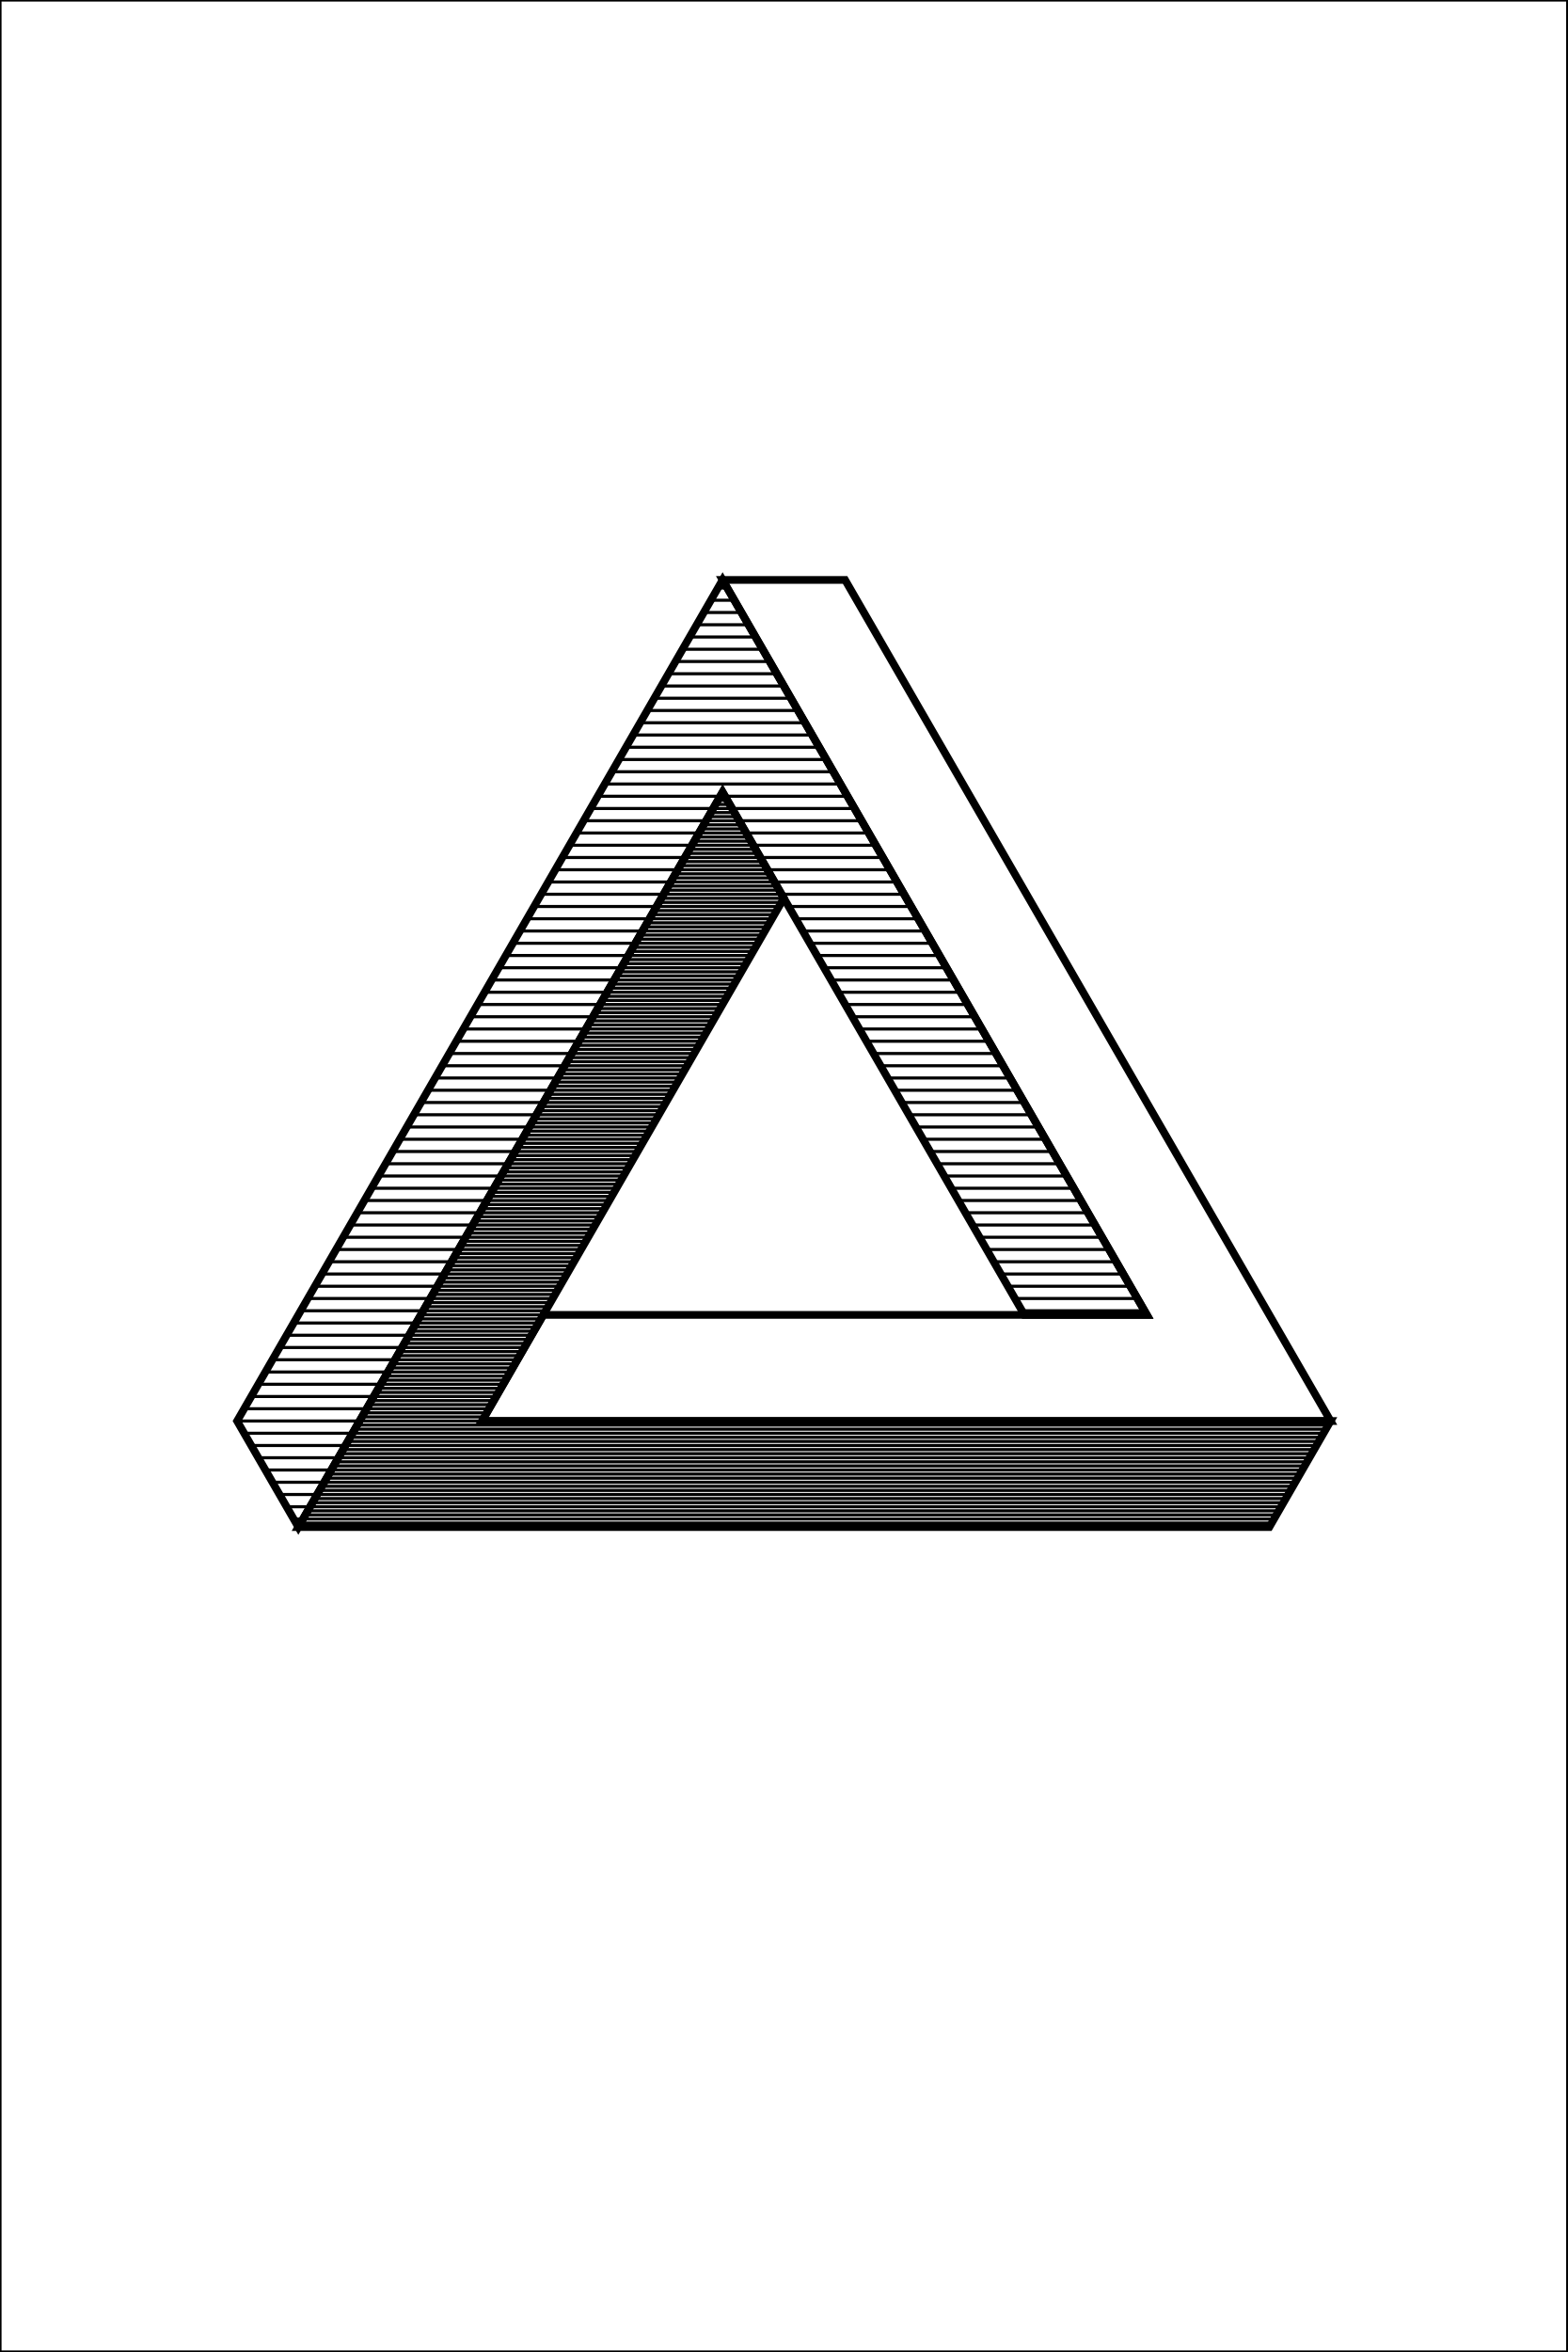
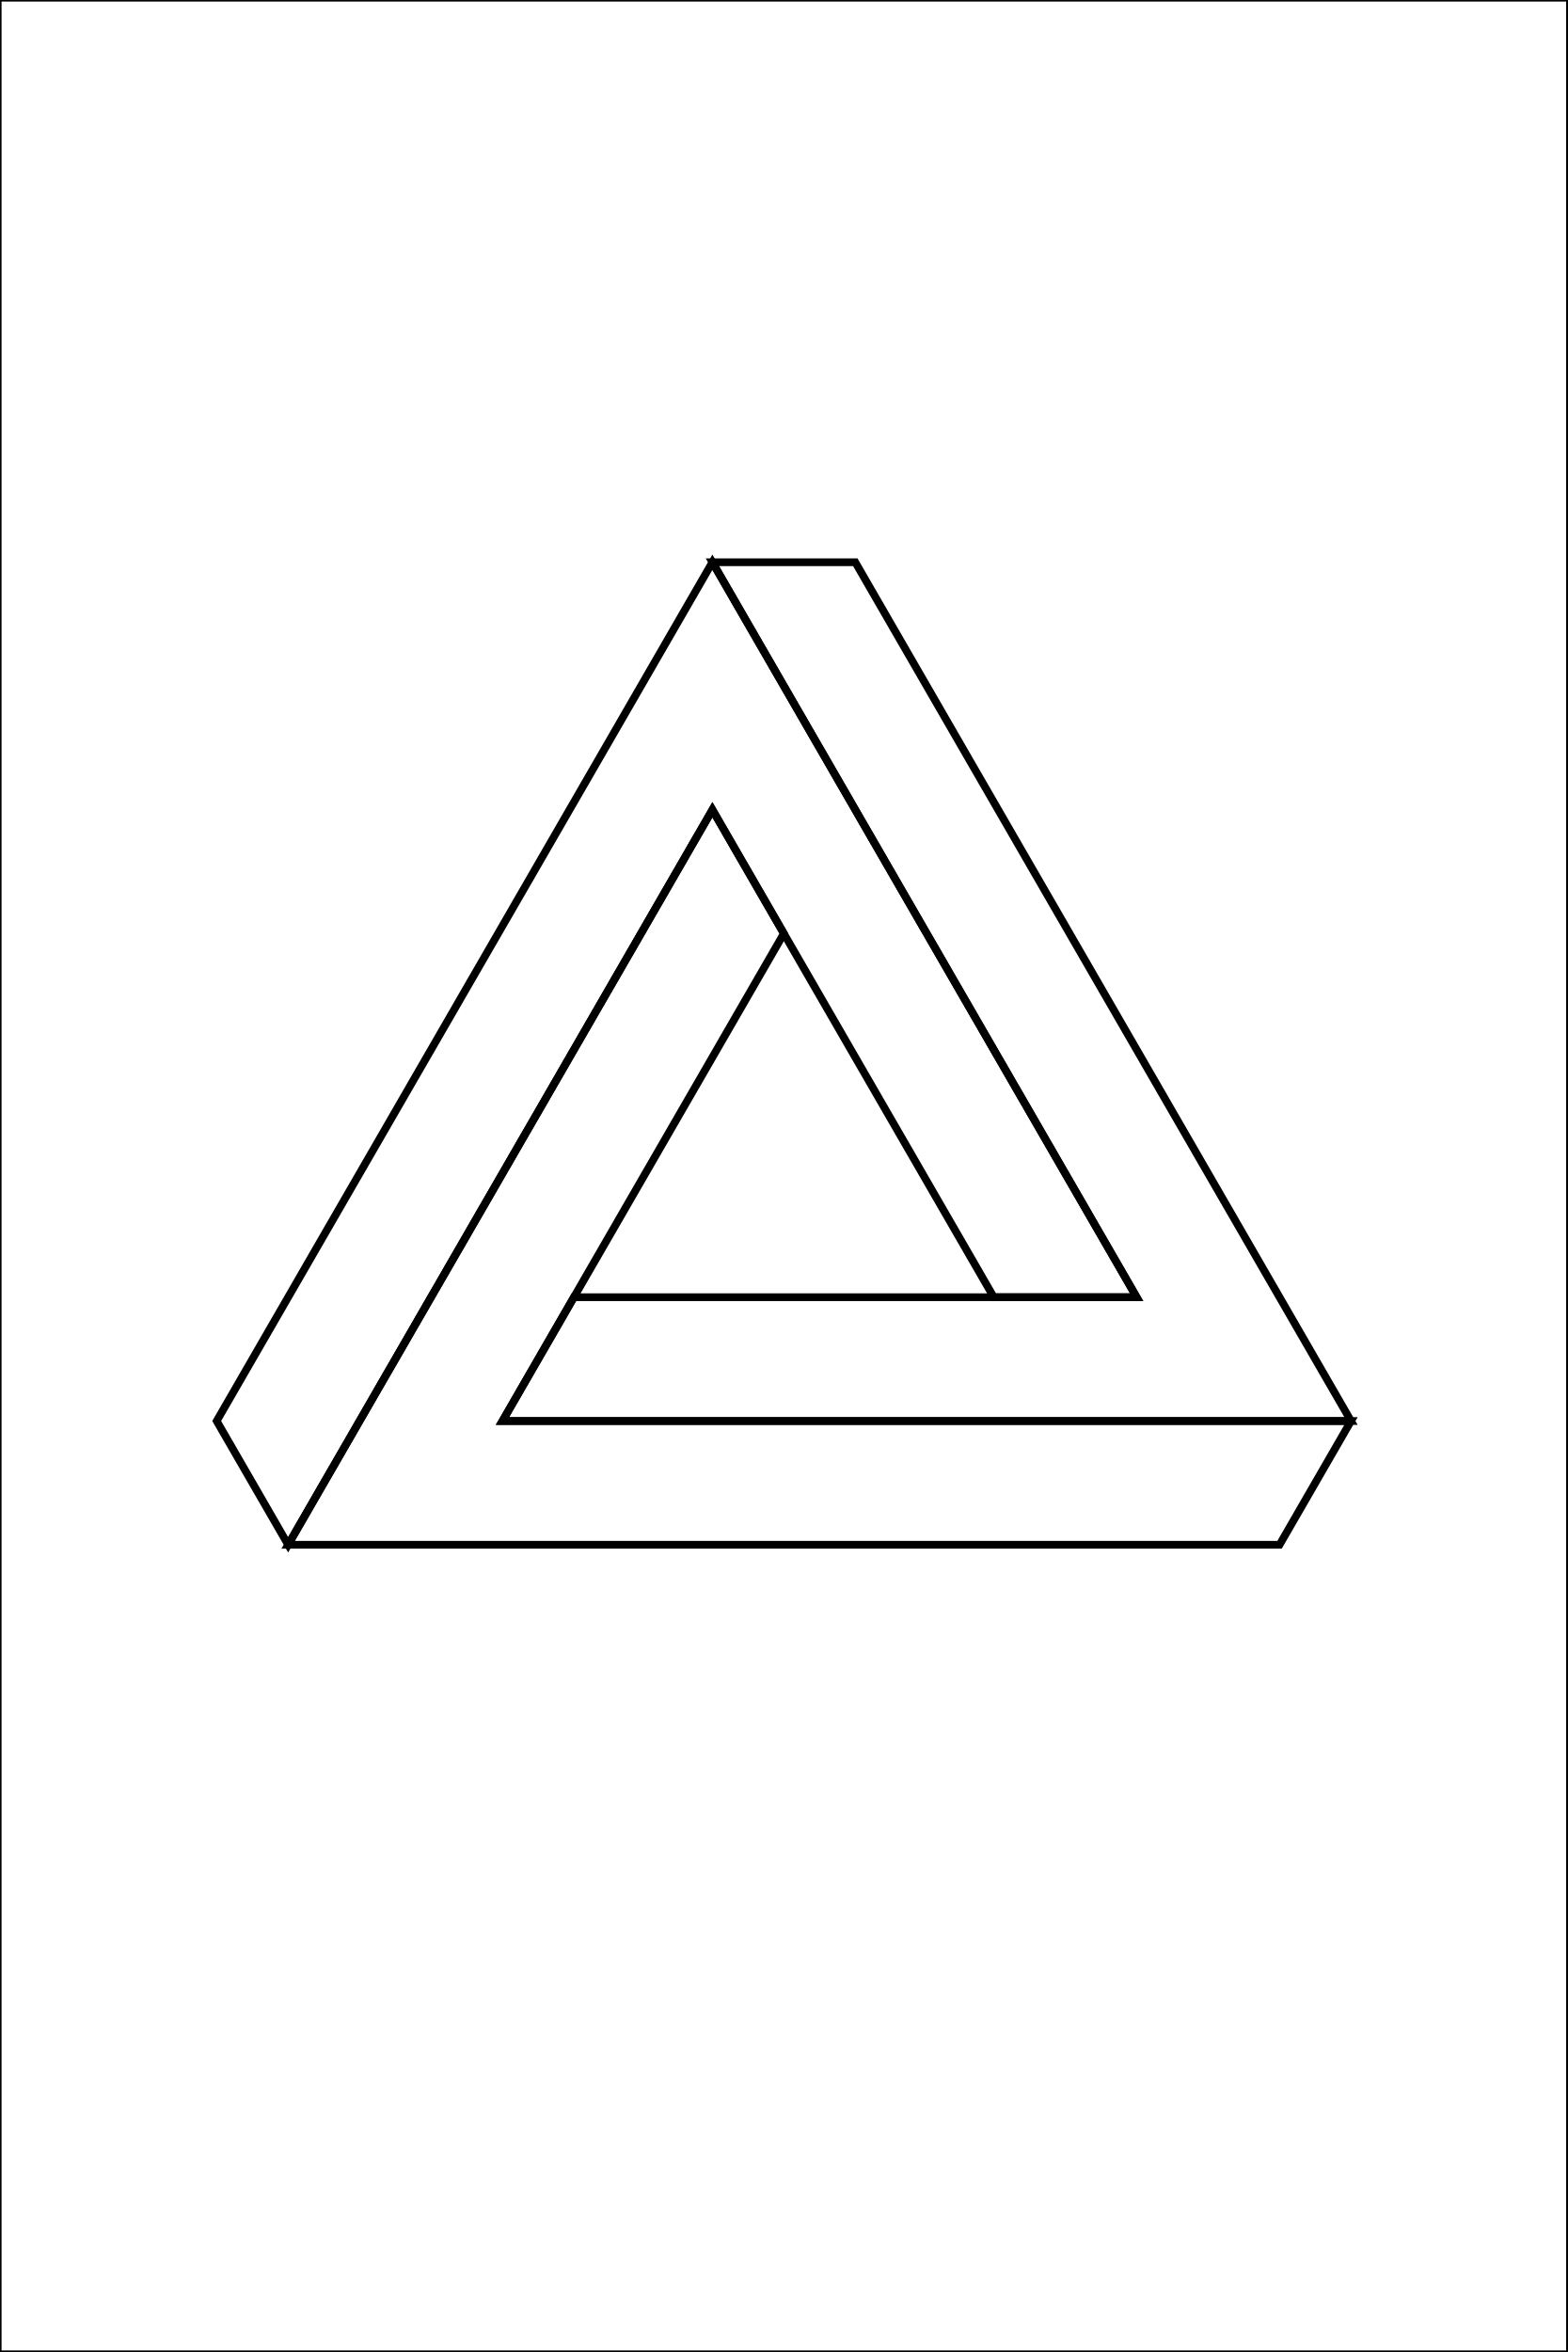
<svg xmlns="http://www.w3.org/2000/svg" height="576px" viewBox="0 0 384 576" width="384px">
  <g fill="none" id="1" stroke="black" stroke-width="0.5mm">
-     <path d="M177,193.981 L73.077,373.981 L310.923,373.981 L325.923,348 L118.077,348 L192,219.962 L177,193.981 z" />
-     <path d="M118.077,348 L325.923,348 L207,142.019 L177,142.019 L280.923,322.019 L133.077,322.019 L118.077,348 z" />
-     <path d="M73.077,373.981 L58.077,348 L177,142.019 L280.923,322.019 L250.923,322.019 L177,193.981 L73.077,373.981 z" />
+     <path d="M174.5,198.311 L70.577,378.311 L313.423,378.311 L330.923,348 L123.077,348 L192,228.622 z" />
+     <path d="M123.077,348 L330.923,348 L209.5,137.689 L174.5,137.689 L278.423,317.689 L140.577,317.689 z" />
+     <path d="M70.577,378.311 L53.077,348 L174.5,137.689 L278.423,317.689 L243.423,317.689 L174.5,198.311 z" />
  </g>
-   <g fill="none" id="2" stroke="black" stroke-width="0.2mm">
-     <path d="M176.989,194 L177.011,194" />
-     <path d="M176.412,195 L177.588,195" />
-     <path d="M175.834,196 L178.166,196" />
-     <path d="M175.257,197 L178.743,197" />
-     <path d="M174.679,198 L179.321,198" />
-     <path d="M174.102,199 L179.898,199" />
-     <path d="M173.525,200 L180.475,200" />
-     <path d="M172.947,201 L181.053,201" />
-     <path d="M172.37,202 L181.63,202" />
-     <path d="M171.793,203 L182.207,203" />
-     <path d="M171.215,204 L182.785,204" />
-     <path d="M170.638,205 L183.362,205" />
-     <path d="M170.061,206 L183.939,206" />
-     <path d="M169.483,207 L184.517,207" />
-     <path d="M168.906,208 L185.094,208" />
-     <path d="M168.329,209 L185.671,209" />
-     <path d="M167.751,210 L186.249,210" />
-     <path d="M167.174,211 L186.826,211" />
-     <path d="M166.597,212 L187.403,212" />
-     <path d="M166.019,213 L187.981,213" />
-     <path d="M165.442,214 L188.558,214" />
-     <path d="M164.865,215 L189.135,215" />
-     <path d="M164.287,216 L189.713,216" />
-     <path d="M163.71,217 L190.29,217" />
-     <path d="M163.132,218 L190.868,218" />
-     <path d="M162.555,219 L191.445,219" />
-     <path d="M161.978,220 L191.978,220" />
-     <path d="M161.4,221 L191.4,221" />
-     <path d="M160.823,222 L190.823,222" />
-     <path d="M160.246,223 L190.246,223" />
-     <path d="M159.668,224 L189.668,224" />
-     <path d="M159.091,225 L189.091,225" />
-     <path d="M158.514,226 L188.514,226" />
-     <path d="M157.936,227 L187.936,227" />
-     <path d="M157.359,228 L187.359,228" />
-     <path d="M156.782,229 L186.782,229" />
-     <path d="M156.204,230 L186.204,230" />
-     <path d="M155.627,231 L185.627,231" />
-     <path d="M155.05,232 L185.05,232" />
-     <path d="M154.472,233 L184.472,233" />
-     <path d="M153.895,234 L183.895,234" />
-     <path d="M153.318,235 L183.318,235" />
-     <path d="M152.74,236 L182.74,236" />
-     <path d="M152.163,237 L182.163,237" />
-     <path d="M151.585,238 L181.585,238" />
-     <path d="M151.008,239 L181.008,239" />
-     <path d="M150.431,240 L180.431,240" />
-     <path d="M149.853,241 L179.853,241" />
-     <path d="M149.276,242 L179.276,242" />
-     <path d="M148.699,243 L178.699,243" />
-     <path d="M148.121,244 L178.121,244" />
-     <path d="M147.544,245 L177.544,245" />
-     <path d="M146.967,246 L176.967,246" />
-     <path d="M146.389,247 L176.389,247" />
-     <path d="M145.812,248 L175.812,248" />
-     <path d="M145.235,249 L175.235,249" />
-     <path d="M144.657,250 L174.657,250" />
-     <path d="M144.08,251 L174.08,251" />
-     <path d="M143.503,252 L173.503,252" />
-     <path d="M142.925,253 L172.925,253" />
-     <path d="M142.348,254 L172.348,254" />
-     <path d="M141.771,255 L171.771,255" />
-     <path d="M141.193,256 L171.193,256" />
-     <path d="M140.616,257 L170.616,257" />
-     <path d="M140.038,258 L170.038,258" />
-     <path d="M139.461,259 L169.461,259" />
-     <path d="M138.884,260 L168.884,260" />
-     <path d="M138.306,261 L168.306,261" />
-     <path d="M137.729,262 L167.729,262" />
-     <path d="M137.152,263 L167.152,263" />
-     <path d="M136.574,264 L166.574,264" />
-     <path d="M135.997,265 L165.997,265" />
-     <path d="M135.42,266 L165.42,266" />
-     <path d="M134.842,267 L164.842,267" />
-     <path d="M134.265,268 L164.265,268" />
-     <path d="M133.688,269 L163.688,269" />
-     <path d="M133.11,270 L163.11,270" />
-     <path d="M132.533,271 L162.533,271" />
-     <path d="M131.956,272 L161.956,272" />
-     <path d="M131.378,273 L161.378,273" />
-     <path d="M130.801,274 L160.801,274" />
-     <path d="M130.224,275 L160.224,275" />
-     <path d="M129.646,276 L159.646,276" />
-     <path d="M129.069,277 L159.069,277" />
-     <path d="M128.491,278 L158.491,278" />
-     <path d="M127.914,279 L157.914,279" />
-     <path d="M127.337,280 L157.337,280" />
-     <path d="M126.759,281 L156.759,281" />
-     <path d="M126.182,282 L156.182,282" />
-     <path d="M125.605,283 L155.605,283" />
-     <path d="M125.027,284 L155.027,284" />
-     <path d="M124.45,285 L154.45,285" />
-     <path d="M123.873,286 L153.873,286" />
-     <path d="M123.295,287 L153.295,287" />
-     <path d="M122.718,288 L152.718,288" />
-     <path d="M122.141,289 L152.141,289" />
-     <path d="M121.563,290 L151.563,290" />
-     <path d="M120.986,291 L150.986,291" />
-     <path d="M120.409,292 L150.409,292" />
-     <path d="M119.831,293 L149.831,293" />
-     <path d="M119.254,294 L149.254,294" />
-     <path d="M118.677,295 L148.677,295" />
-     <path d="M118.099,296 L148.099,296" />
-     <path d="M117.522,297 L147.522,297" />
-     <path d="M116.944,298 L146.944,298" />
-     <path d="M116.367,299 L146.367,299" />
-     <path d="M115.79,300 L145.79,300" />
-     <path d="M115.212,301 L145.212,301" />
-     <path d="M114.635,302 L144.635,302" />
-     <path d="M114.058,303 L144.058,303" />
-     <path d="M113.48,304 L143.48,304" />
-     <path d="M112.903,305 L142.903,305" />
-     <path d="M112.326,306 L142.326,306" />
-     <path d="M111.748,307 L141.748,307" />
-     <path d="M111.171,308 L141.171,308" />
-     <path d="M110.594,309 L140.594,309" />
-     <path d="M110.016,310 L140.016,310" />
-     <path d="M109.439,311 L139.439,311" />
-     <path d="M108.862,312 L138.862,312" />
-     <path d="M108.284,313 L138.284,313" />
-     <path d="M107.707,314 L137.707,314" />
-     <path d="M107.13,315 L137.13,315" />
-     <path d="M106.552,316 L136.552,316" />
-     <path d="M105.975,317 L135.975,317" />
-     <path d="M105.397,318 L135.397,318" />
-     <path d="M104.82,319 L134.82,319" />
-     <path d="M104.243,320 L134.243,320" />
-     <path d="M103.665,321 L133.665,321" />
-     <path d="M103.088,322 L133.088,322" />
-     <path d="M102.511,323 L132.511,323" />
-     <path d="M101.933,324 L131.933,324" />
-     <path d="M101.356,325 L131.356,325" />
-     <path d="M100.779,326 L130.779,326" />
-     <path d="M100.201,327 L130.201,327" />
-     <path d="M99.624,328 L129.624,328" />
-     <path d="M99.047,329 L129.047,329" />
-     <path d="M98.469,330 L128.469,330" />
-     <path d="M97.892,331 L127.892,331" />
-     <path d="M97.315,332 L127.315,332" />
-     <path d="M96.737,333 L126.737,333" />
-     <path d="M96.16,334 L126.16,334" />
-     <path d="M95.583,335 L125.583,335" />
-     <path d="M95.005,336 L125.005,336" />
-     <path d="M94.428,337 L124.428,337" />
-     <path d="M93.85,338 L123.85,338" />
-     <path d="M93.273,339 L123.273,339" />
-     <path d="M92.696,340 L122.696,340" />
-     <path d="M92.118,341 L122.118,341" />
-     <path d="M91.541,342 L121.541,342" />
-     <path d="M90.964,343 L120.964,343" />
-     <path d="M90.386,344 L120.386,344" />
-     <path d="M89.809,345 L119.809,345" />
-     <path d="M89.232,346 L119.232,346" />
-     <path d="M88.654,347 L118.654,347" />
-     <path d="M88.077,348 L118.077,348" />
-     <path d="M87.5,349 L325,349" />
-     <path d="M86.922,350 L324.768,350" />
-     <path d="M86.345,351 L324.191,351" />
-     <path d="M85.768,352 L323.614,352" />
-     <path d="M85.19,353 L323.036,353" />
-     <path d="M84.613,354 L322.459,354" />
-     <path d="M84.035,355 L321.882,355" />
-     <path d="M83.458,356 L321.304,356" />
-     <path d="M82.881,357 L320.727,357" />
-     <path d="M82.303,358 L320.15,358" />
-     <path d="M81.726,359 L319.572,359" />
-     <path d="M81.149,360 L318.995,360" />
-     <path d="M80.571,361 L318.417,361" />
-     <path d="M79.994,362 L317.84,362" />
-     <path d="M79.417,363 L317.263,363" />
-     <path d="M78.839,364 L316.685,364" />
-     <path d="M78.262,365 L316.108,365" />
-     <path d="M77.685,366 L315.531,366" />
-     <path d="M77.107,367 L314.953,367" />
-     <path d="M76.53,368 L314.376,368" />
-     <path d="M75.953,369 L313.799,369" />
-     <path d="M75.375,370 L313.221,370" />
-     <path d="M74.798,371 L312.644,371" />
-     <path d="M74.221,372 L312.067,372" />
-     <path d="M73.643,373 L311.489,373" />
-     <path d="M175.856,144 L178.144,144" />
-     <path d="M174.124,147 L179.876,147" />
-     <path d="M172.392,150 L181.608,150" />
-     <path d="M170.66,153 L183.34,153" />
-     <path d="M168.928,156 L185.072,156" />
-     <path d="M167.196,159 L186.804,159" />
-     <path d="M165.464,162 L188.536,162" />
-     <path d="M163.732,165 L190.268,165" />
-     <path d="M162,168 L192,168" />
-     <path d="M160.268,171 L193.732,171" />
-     <path d="M158.536,174 L195.464,174" />
-     <path d="M156.804,177 L197.196,177" />
-     <path d="M155.072,180 L198.928,180" />
-     <path d="M153.34,183 L200.66,183" />
-     <path d="M151.608,186 L202.392,186" />
-     <path d="M149.876,189 L204.124,189" />
-     <path d="M148.144,192 L205.856,192" />
-     <path d="M146.412,195 L176.412,195" />
-     <path d="M177.588,195 L207.588,195" />
-     <path d="M144.679,198 L174.679,198" />
-     <path d="M179.321,198 L209.321,198" />
-     <path d="M142.947,201 L172.947,201" />
-     <path d="M181.053,201 L211.053,201" />
-     <path d="M141.215,204 L171.215,204" />
-     <path d="M182.785,204 L212.785,204" />
-     <path d="M139.483,207 L169.483,207" />
-     <path d="M184.517,207 L214.517,207" />
-     <path d="M137.751,210 L167.751,210" />
-     <path d="M186.249,210 L216.249,210" />
-     <path d="M136.019,213 L166.019,213" />
-     <path d="M187.981,213 L217.981,213" />
-     <path d="M134.287,216 L164.287,216" />
-     <path d="M189.713,216 L219.713,216" />
-     <path d="M132.555,219 L162.555,219" />
-     <path d="M191.445,219 L221.445,219" />
-     <path d="M130.823,222 L160.823,222" />
-     <path d="M193.177,222 L223.177,222" />
-     <path d="M129.091,225 L159.091,225" />
-     <path d="M194.909,225 L224.909,225" />
-     <path d="M127.359,228 L157.359,228" />
-     <path d="M196.641,228 L226.641,228" />
-     <path d="M125.627,231 L155.627,231" />
-     <path d="M198.373,231 L228.373,231" />
-     <path d="M123.895,234 L153.895,234" />
-     <path d="M200.105,234 L230.105,234" />
-     <path d="M122.163,237 L152.163,237" />
-     <path d="M201.837,237 L231.837,237" />
-     <path d="M120.431,240 L150.431,240" />
-     <path d="M203.569,240 L233.569,240" />
-     <path d="M118.699,243 L148.699,243" />
-     <path d="M205.301,243 L235.301,243" />
-     <path d="M116.967,246 L146.967,246" />
-     <path d="M207.033,246 L237.033,246" />
-     <path d="M115.235,249 L145.235,249" />
-     <path d="M208.765,249 L238.765,249" />
-     <path d="M113.503,252 L143.503,252" />
-     <path d="M210.497,252 L240.497,252" />
-     <path d="M111.771,255 L141.771,255" />
-     <path d="M212.229,255 L242.229,255" />
-     <path d="M110.038,258 L140.038,258" />
-     <path d="M213.962,258 L243.962,258" />
-     <path d="M108.306,261 L138.306,261" />
-     <path d="M215.694,261 L245.694,261" />
-     <path d="M106.574,264 L136.574,264" />
-     <path d="M217.426,264 L247.426,264" />
-     <path d="M104.842,267 L134.842,267" />
-     <path d="M219.158,267 L249.158,267" />
-     <path d="M103.11,270 L133.11,270" />
-     <path d="M220.89,270 L250.89,270" />
-     <path d="M101.378,273 L131.378,273" />
-     <path d="M222.622,273 L252.622,273" />
-     <path d="M99.646,276 L129.646,276" />
-     <path d="M224.354,276 L254.354,276" />
-     <path d="M97.914,279 L127.914,279" />
-     <path d="M226.086,279 L256.086,279" />
-     <path d="M96.182,282 L126.182,282" />
-     <path d="M227.818,282 L257.818,282" />
-     <path d="M94.45,285 L124.45,285" />
-     <path d="M229.55,285 L259.55,285" />
-     <path d="M92.718,288 L122.718,288" />
-     <path d="M231.282,288 L261.282,288" />
-     <path d="M90.986,291 L120.986,291" />
-     <path d="M233.014,291 L263.014,291" />
-     <path d="M89.254,294 L119.254,294" />
-     <path d="M234.746,294 L264.746,294" />
-     <path d="M87.522,297 L117.522,297" />
-     <path d="M236.478,297 L266.478,297" />
-     <path d="M85.79,300 L115.79,300" />
-     <path d="M238.21,300 L268.21,300" />
-     <path d="M84.058,303 L114.058,303" />
-     <path d="M239.942,303 L269.942,303" />
-     <path d="M82.326,306 L112.326,306" />
-     <path d="M241.674,306 L271.674,306" />
-     <path d="M80.594,309 L110.594,309" />
-     <path d="M243.406,309 L273.406,309" />
-     <path d="M78.862,312 L108.862,312" />
-     <path d="M245.138,312 L275.138,312" />
-     <path d="M77.13,315 L107.13,315" />
-     <path d="M246.87,315 L276.87,315" />
-     <path d="M75.397,318 L105.397,318" />
-     <path d="M248.603,318 L278.603,318" />
-     <path d="M73.665,321 L103.665,321" />
-     <path d="M250.335,321 L280,321" />
-     <path d="M71.933,324 L101.933,324" />
-     <path d="M70.201,327 L100.201,327" />
-     <path d="M68.469,330 L98.469,330" />
-     <path d="M66.737,333 L96.737,333" />
-     <path d="M65.005,336 L95.005,336" />
-     <path d="M63.273,339 L93.273,339" />
-     <path d="M61.541,342 L91.541,342" />
-     <path d="M59.809,345 L89.809,345" />
-     <path d="M58.077,348 L88.077,348" />
-     <path d="M59.809,351 L86.345,351" />
-     <path d="M61.541,354 L84.613,354" />
-     <path d="M63.273,357 L82.881,357" />
-     <path d="M65.005,360 L81.149,360" />
-     <path d="M66.737,363 L79.417,363" />
-     <path d="M68.469,366 L77.685,366" />
-     <path d="M70.201,369 L75.953,369" />
-     <path d="M71.933,372 L74.221,372" />
-   </g>
+   <g fill="none" id="2" stroke="black" stroke-width="0.2mm" />
  <g fill="none" id="3" stroke="black" stroke-width="0.2mm">
    <rect height="576" width="384" x="0" y="0" />
  </g>
</svg>
